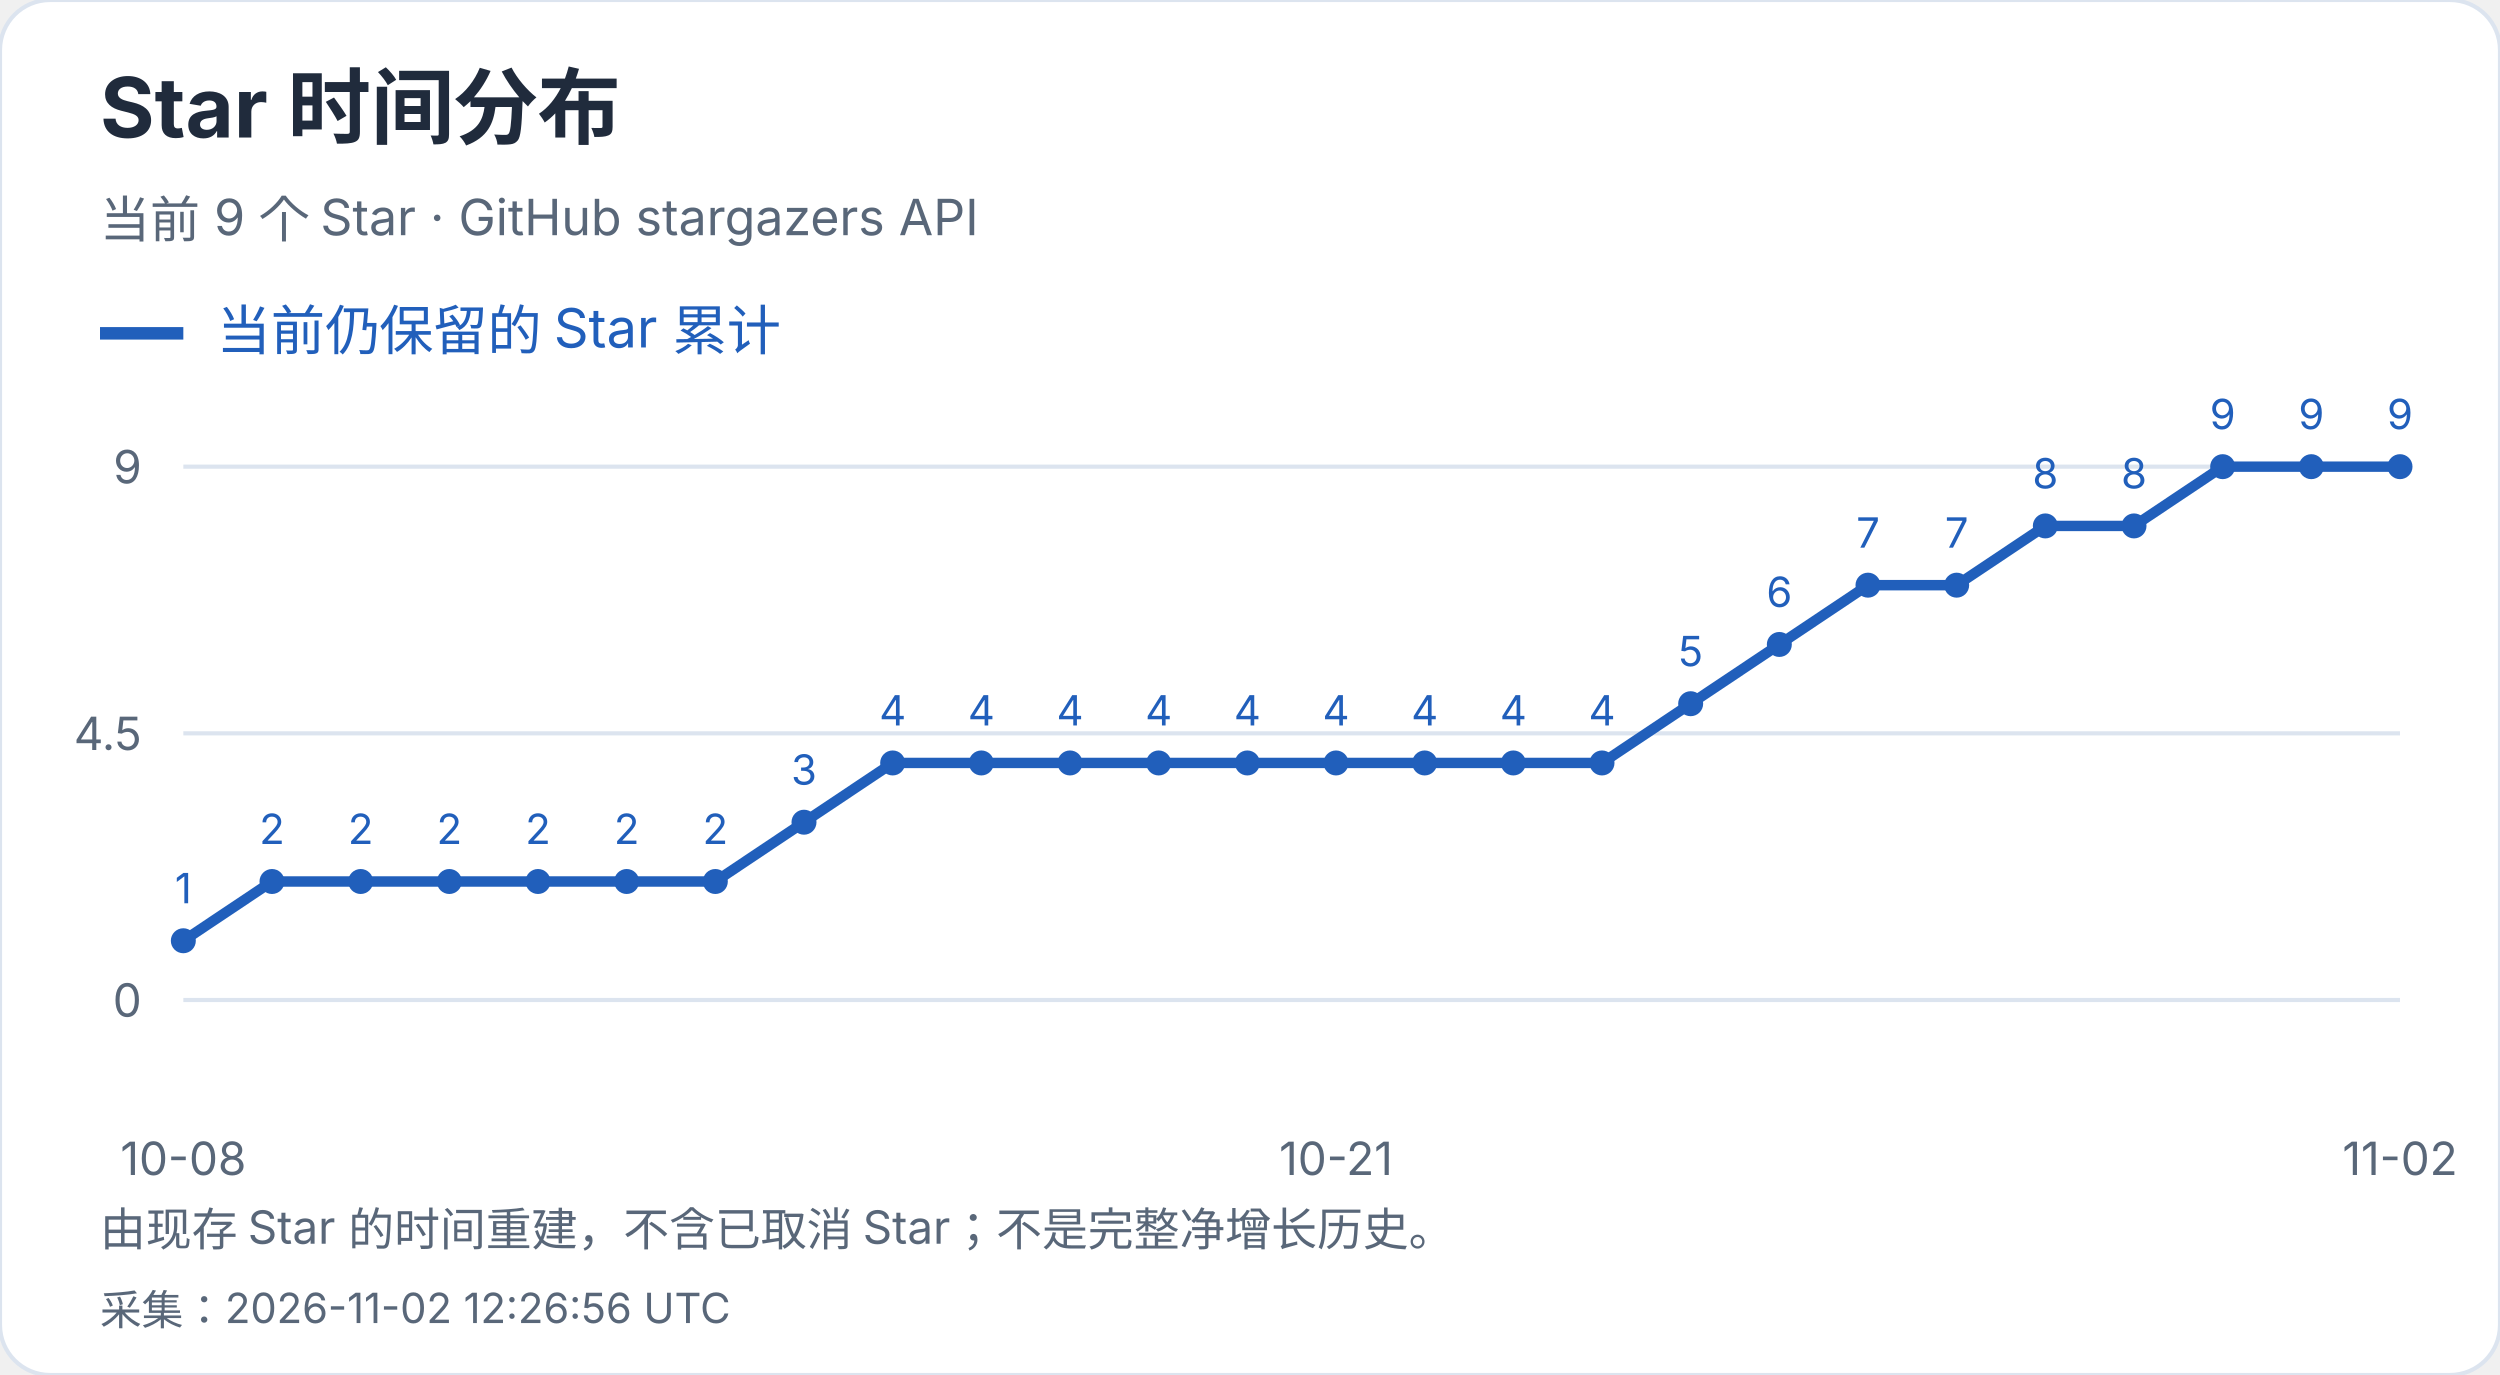
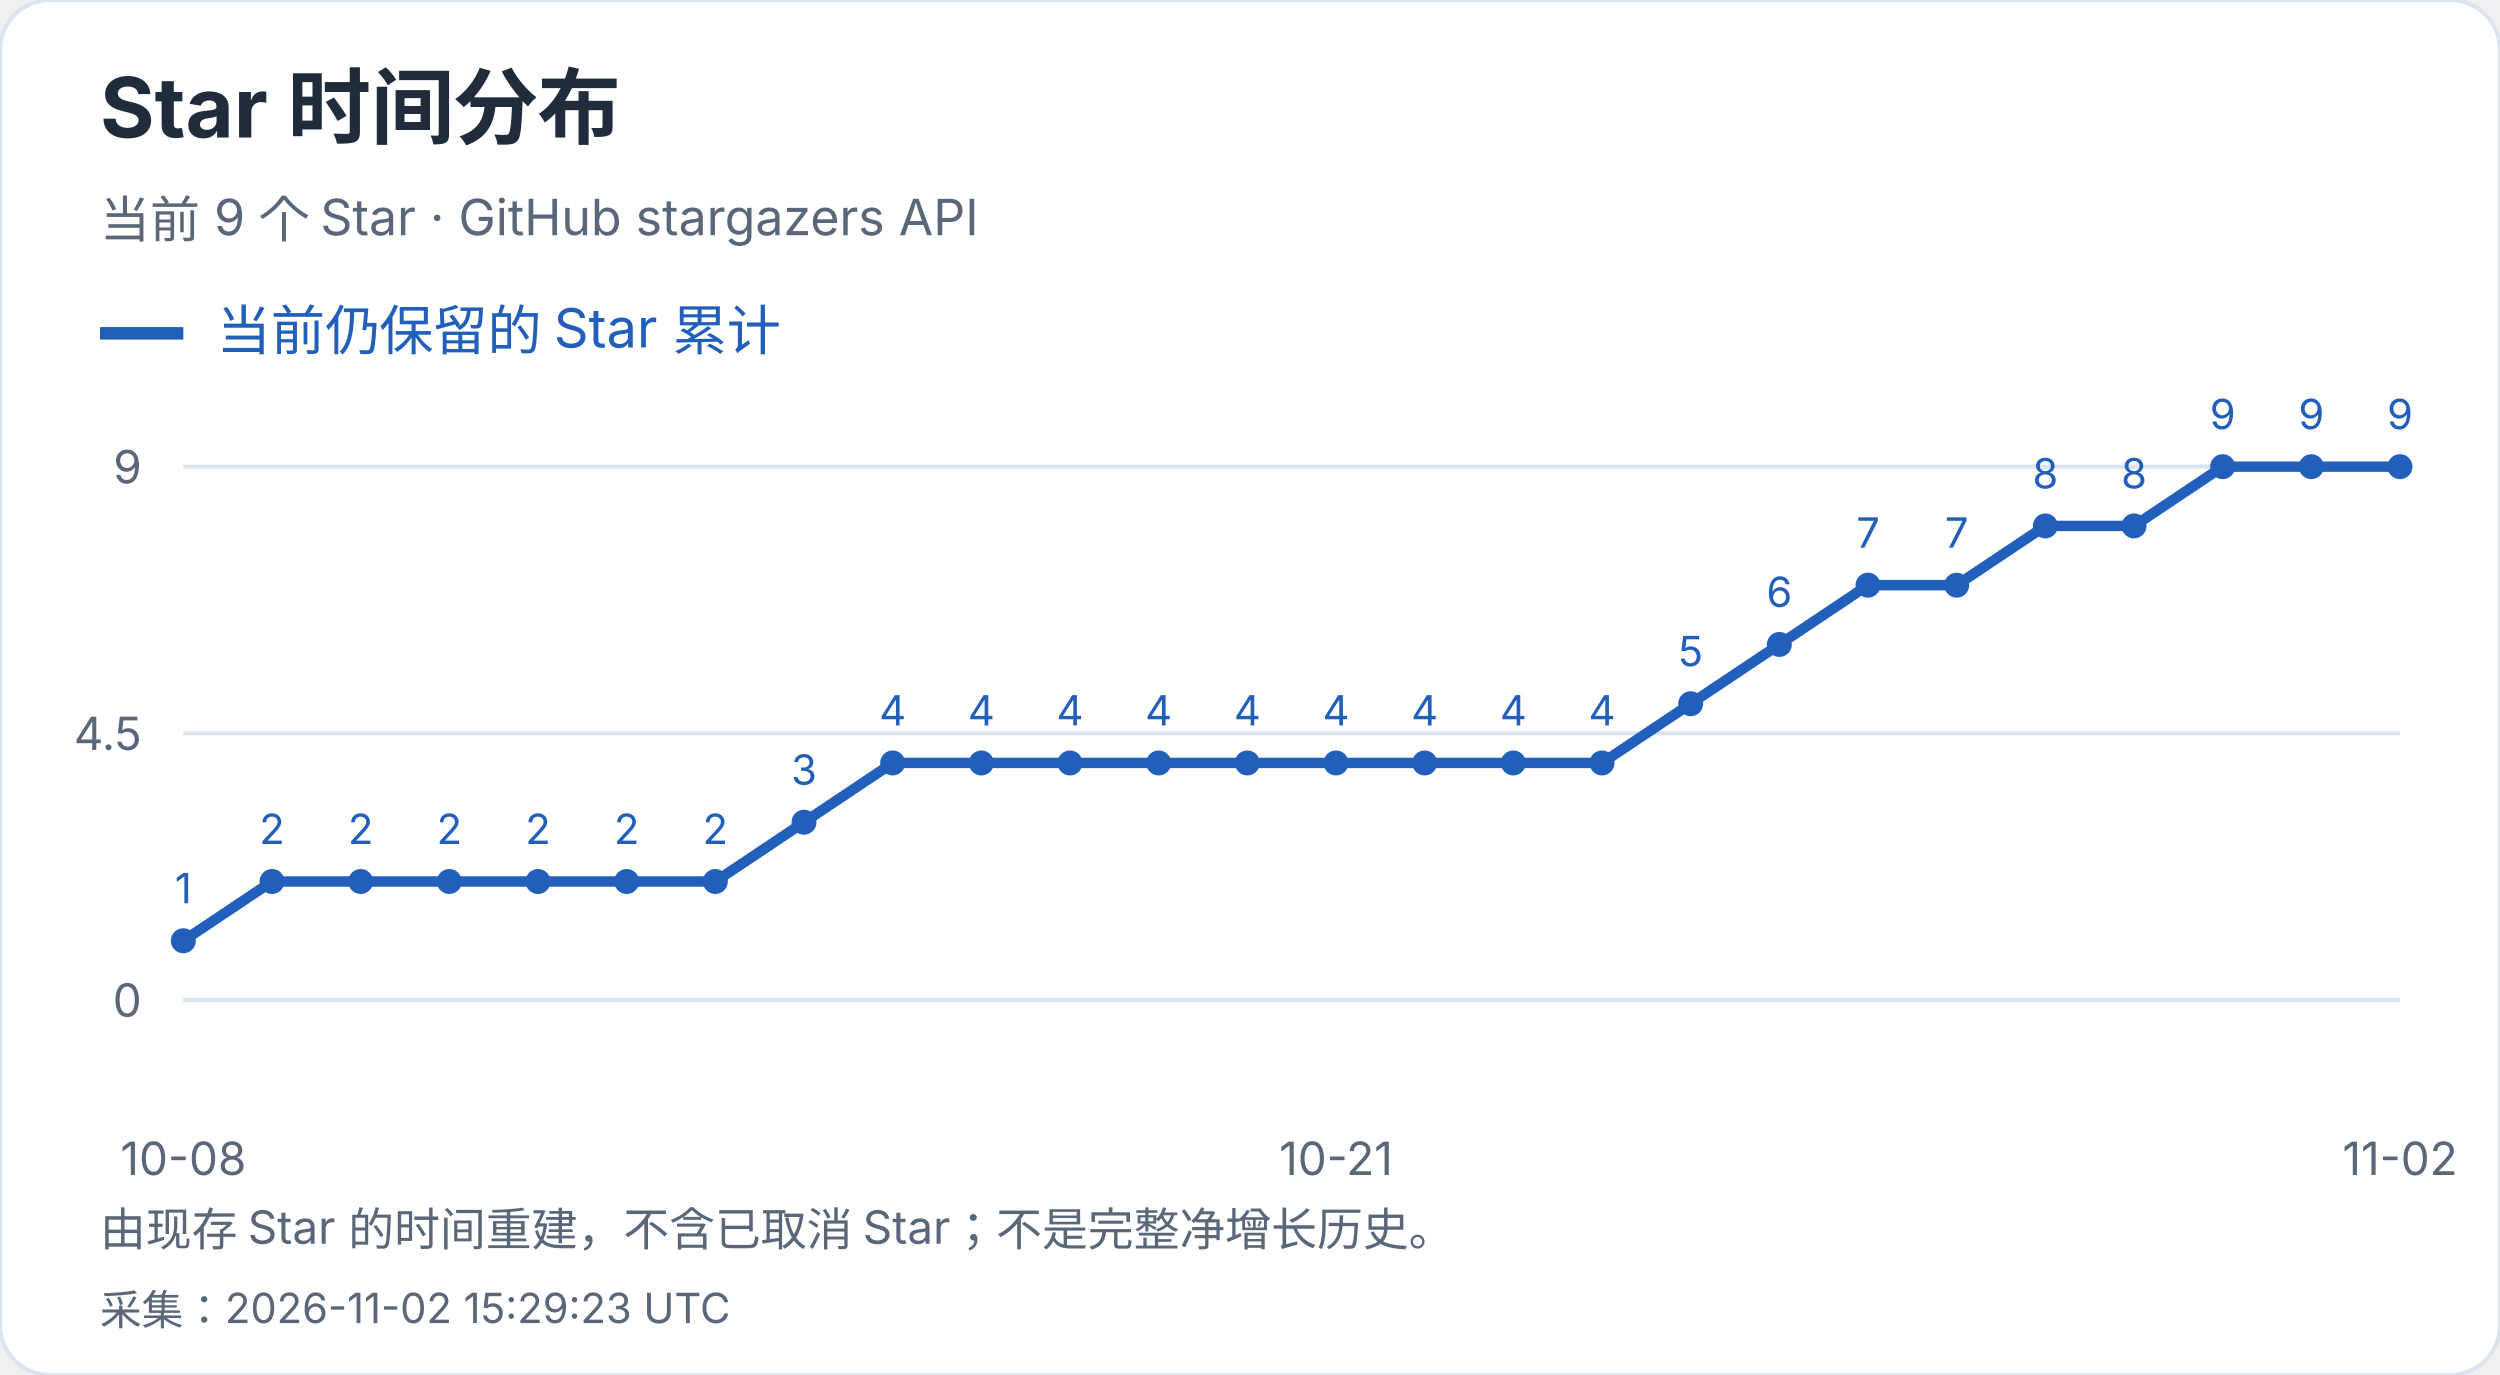
<svg xmlns="http://www.w3.org/2000/svg" width="600" height="330" viewBox="0 0 600 330" role="img" aria-label="Star 时间分布">
  <style>text{font-family:-apple-system,BlinkMacSystemFont,"Segoe UI","PingFang SC","Microsoft YaHei",sans-serif;font-variant-numeric:tabular-nums}</style>
  <rect width="600" height="330" rx="12" fill="white" stroke="#dce4ef" />
  <text x="24" y="33" font-size="20" fill="#202b3c" font-weight="650" text-anchor="start">Star 时间分布</text>
  <text x="24" y="57" font-size="12" fill="#596779" font-weight="400" text-anchor="start">当前 9 个 Star · GitHub stargazers API</text>
  <path d="M24 80h20" stroke="#215fbb" stroke-width="3" />
  <text x="52" y="84" font-size="13" fill="#215fbb" font-weight="400" text-anchor="start">当前仍保留的 Star 累计</text>
  <path d="M44 240.0H576" stroke="#dce4ef" />
  <text x="34" y="244.0" font-size="11" fill="#596779" font-weight="400" text-anchor="end">0</text>
  <path d="M44 176.0H576" stroke="#dce4ef" />
  <text x="34" y="180.0" font-size="11" fill="#596779" font-weight="400" text-anchor="end">4.5</text>
  <path d="M44 112.0H576" stroke="#dce4ef" />
  <text x="34" y="116.0" font-size="11" fill="#596779" font-weight="400" text-anchor="end">9</text>
  <circle cx="44.00" cy="225.78" r="3" fill="#215fbb" />
  <text x="44.0" y="216.78" font-size="10" fill="#215fbb" font-weight="400" text-anchor="middle">1</text>
  <circle cx="65.28" cy="211.56" r="3" fill="#215fbb" />
  <text x="65.28" y="202.56" font-size="10" fill="#215fbb" font-weight="400" text-anchor="middle">2</text>
  <circle cx="86.56" cy="211.56" r="3" fill="#215fbb" />
  <text x="86.56" y="202.56" font-size="10" fill="#215fbb" font-weight="400" text-anchor="middle">2</text>
  <circle cx="107.84" cy="211.56" r="3" fill="#215fbb" />
  <text x="107.84" y="202.56" font-size="10" fill="#215fbb" font-weight="400" text-anchor="middle">2</text>
  <circle cx="129.12" cy="211.56" r="3" fill="#215fbb" />
  <text x="129.12" y="202.56" font-size="10" fill="#215fbb" font-weight="400" text-anchor="middle">2</text>
  <circle cx="150.40" cy="211.56" r="3" fill="#215fbb" />
  <text x="150.4" y="202.56" font-size="10" fill="#215fbb" font-weight="400" text-anchor="middle">2</text>
  <circle cx="171.68" cy="211.56" r="3" fill="#215fbb" />
  <text x="171.68" y="202.56" font-size="10" fill="#215fbb" font-weight="400" text-anchor="middle">2</text>
  <circle cx="192.96" cy="197.33" r="3" fill="#215fbb" />
  <text x="192.96" y="188.33" font-size="10" fill="#215fbb" font-weight="400" text-anchor="middle">3</text>
  <circle cx="214.24" cy="183.11" r="3" fill="#215fbb" />
  <text x="214.24" y="174.11" font-size="10" fill="#215fbb" font-weight="400" text-anchor="middle">4</text>
  <circle cx="235.52" cy="183.11" r="3" fill="#215fbb" />
  <text x="235.52" y="174.11" font-size="10" fill="#215fbb" font-weight="400" text-anchor="middle">4</text>
  <circle cx="256.80" cy="183.11" r="3" fill="#215fbb" />
  <text x="256.8" y="174.11" font-size="10" fill="#215fbb" font-weight="400" text-anchor="middle">4</text>
  <circle cx="278.08" cy="183.11" r="3" fill="#215fbb" />
  <text x="278.08" y="174.11" font-size="10" fill="#215fbb" font-weight="400" text-anchor="middle">4</text>
  <circle cx="299.36" cy="183.11" r="3" fill="#215fbb" />
  <text x="299.36" y="174.11" font-size="10" fill="#215fbb" font-weight="400" text-anchor="middle">4</text>
  <circle cx="320.64" cy="183.11" r="3" fill="#215fbb" />
  <text x="320.64" y="174.11" font-size="10" fill="#215fbb" font-weight="400" text-anchor="middle">4</text>
  <circle cx="341.92" cy="183.11" r="3" fill="#215fbb" />
  <text x="341.92" y="174.11" font-size="10" fill="#215fbb" font-weight="400" text-anchor="middle">4</text>
  <circle cx="363.20" cy="183.11" r="3" fill="#215fbb" />
  <text x="363.2" y="174.11" font-size="10" fill="#215fbb" font-weight="400" text-anchor="middle">4</text>
  <circle cx="384.48" cy="183.11" r="3" fill="#215fbb" />
  <text x="384.48" y="174.11" font-size="10" fill="#215fbb" font-weight="400" text-anchor="middle">4</text>
  <circle cx="405.76" cy="168.89" r="3" fill="#215fbb" />
  <text x="405.76" y="159.89" font-size="10" fill="#215fbb" font-weight="400" text-anchor="middle">5</text>
  <circle cx="427.04" cy="154.67" r="3" fill="#215fbb" />
  <text x="427.04" y="145.67" font-size="10" fill="#215fbb" font-weight="400" text-anchor="middle">6</text>
  <circle cx="448.32" cy="140.44" r="3" fill="#215fbb" />
  <text x="448.32" y="131.44" font-size="10" fill="#215fbb" font-weight="400" text-anchor="middle">7</text>
  <circle cx="469.60" cy="140.44" r="3" fill="#215fbb" />
  <text x="469.6" y="131.44" font-size="10" fill="#215fbb" font-weight="400" text-anchor="middle">7</text>
  <circle cx="490.88" cy="126.22" r="3" fill="#215fbb" />
  <text x="490.88" y="117.22" font-size="10" fill="#215fbb" font-weight="400" text-anchor="middle">8</text>
  <circle cx="512.16" cy="126.22" r="3" fill="#215fbb" />
  <text x="512.16" y="117.22" font-size="10" fill="#215fbb" font-weight="400" text-anchor="middle">8</text>
  <circle cx="533.44" cy="112.00" r="3" fill="#215fbb" />
  <text x="533.44" y="103.0" font-size="10" fill="#215fbb" font-weight="400" text-anchor="middle">9</text>
  <circle cx="554.72" cy="112.00" r="3" fill="#215fbb" />
  <text x="554.72" y="103.0" font-size="10" fill="#215fbb" font-weight="400" text-anchor="middle">9</text>
  <circle cx="576.00" cy="112.00" r="3" fill="#215fbb" />
  <text x="576.0" y="103.0" font-size="10" fill="#215fbb" font-weight="400" text-anchor="middle">9</text>
  <polyline points="44.00,225.78 65.28,211.56 86.56,211.56 107.84,211.56 129.12,211.56 150.40,211.56 171.68,211.56 192.96,197.33 214.24,183.11 235.52,183.11 256.80,183.11 278.08,183.11 299.36,183.11 320.64,183.11 341.92,183.11 363.20,183.11 384.48,183.11 405.76,168.89 427.04,154.67 448.32,140.44 469.60,140.44 490.88,126.22 512.16,126.22 533.44,112.00 554.72,112.00 576.00,112.00" fill="none" stroke="#215fbb" stroke-width="2.5" />
  <text x="44.0" y="282" font-size="11" fill="#596779" font-weight="400" text-anchor="middle">10-08</text>
  <text x="320.64" y="282" font-size="11" fill="#596779" font-weight="400" text-anchor="middle">10-21</text>
  <text x="576.0" y="282" font-size="11" fill="#596779" font-weight="400" text-anchor="middle">11-02</text>
  <text x="24" y="299" font-size="11" fill="#596779" font-weight="400" text-anchor="start">由现存 Star 的时间重建，不含已取消 Star；不是完整净增长历史。</text>
-   <text x="24" y="318" font-size="10" fill="#596779" font-weight="400" text-anchor="start">采集：2026-11-02 12:26:56 UTC</text>
+   <text x="24" y="318" font-size="10" fill="#596779" font-weight="400" text-anchor="start">采集：2026-11-02 15:29:23 UTC</text>
</svg>
